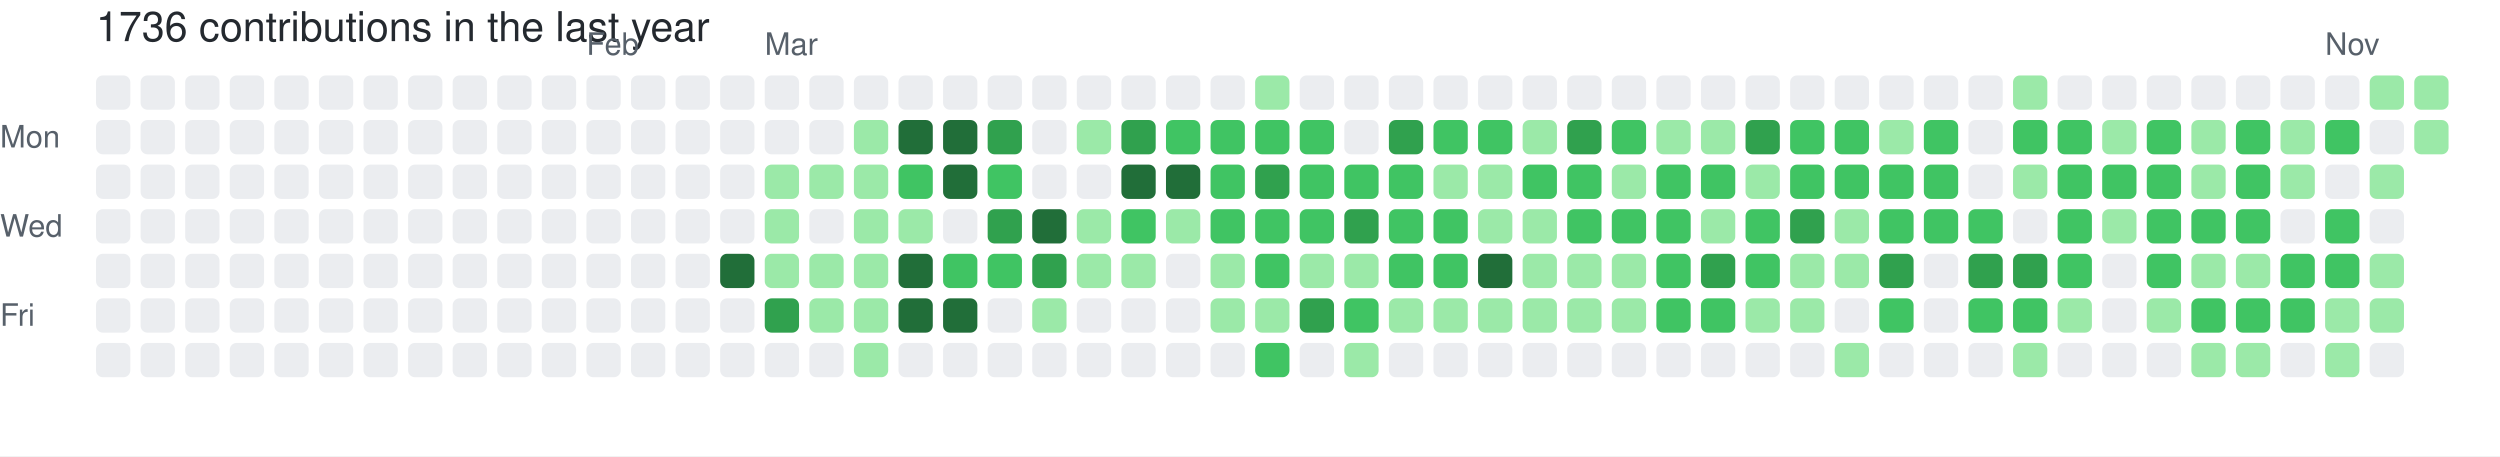
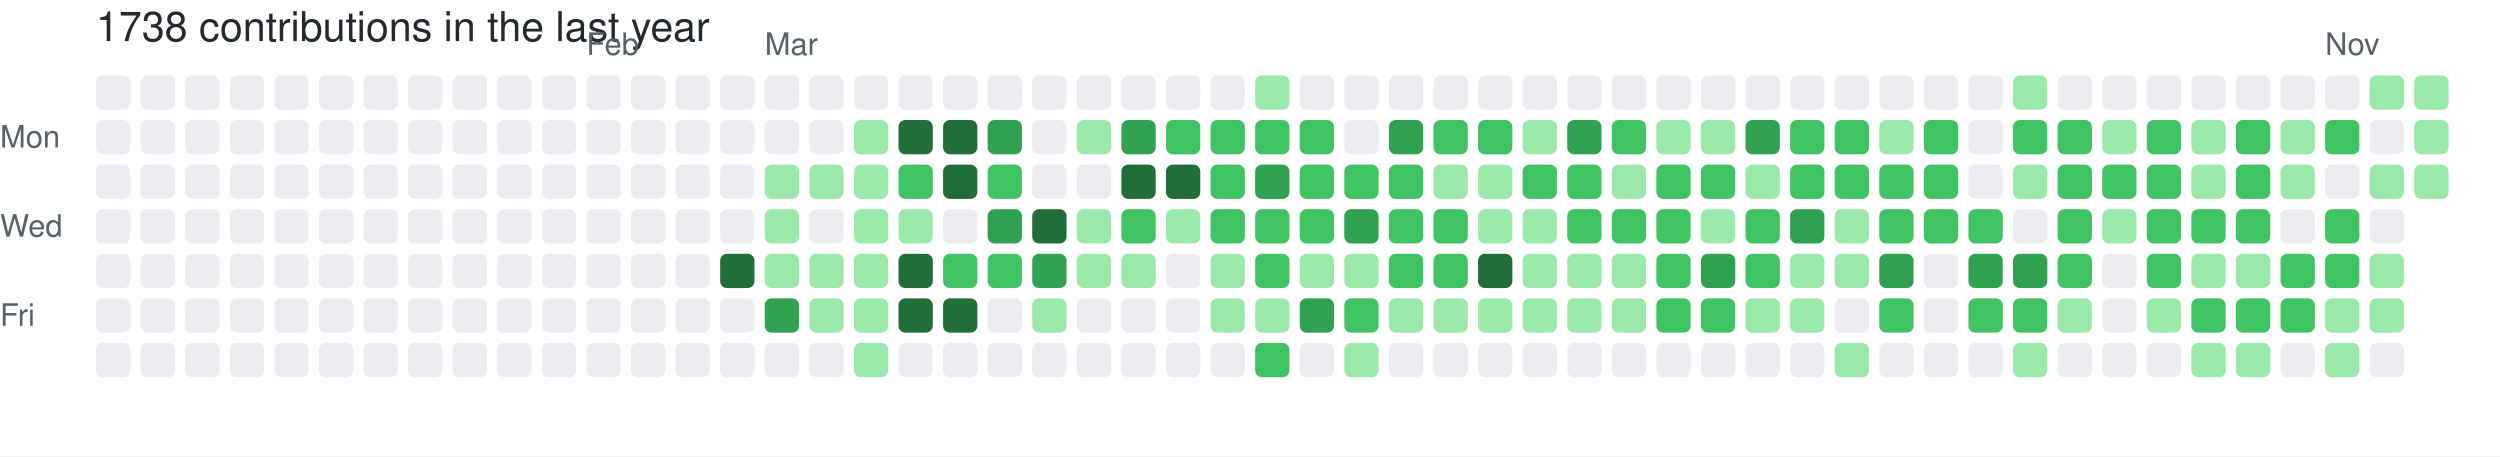
- <svg xmlns="http://www.w3.org/2000/svg" width="729" height="133" viewBox="0 0 729 133" role="img" aria-label="skiliaris made 1736 contributions in the last year">
+ <svg xmlns="http://www.w3.org/2000/svg" width="729" height="133" viewBox="0 0 729 133" role="img" aria-label="skiliaris made 1738 contributions in the last year">
  <rect width="100%" height="100%" fill="#ffffff" />
  <style>
    text {
      font-family: -apple-system, BlinkMacSystemFont, "Segoe UI", Helvetica, Arial, sans-serif;
      font-size: 9px;
      fill: #57606a;
    }
    .count {
      font-size: 12px;
      fill: #24292f;
    }
  </style>
-   <text x="28" y="12" class="count">1736 contributions in the last year</text>
+   <text x="28" y="12" class="count">1738 contributions in the last year</text>
  <text x="171" y="16">Feb</text>
  <text x="223" y="16">Mar</text>
  <text x="678" y="16">Nov</text>
  <text x="0" y="43">Mon</text>
  <text x="0" y="69">Wed</text>
  <text x="0" y="95">Fri</text>
  <rect x="28" y="22" width="10" height="10" rx="2" ry="2" fill="#ebedf0">
        </rect>
  <rect x="28" y="35" width="10" height="10" rx="2" ry="2" fill="#ebedf0">
        </rect>
  <rect x="28" y="48" width="10" height="10" rx="2" ry="2" fill="#ebedf0">
        </rect>
  <rect x="28" y="61" width="10" height="10" rx="2" ry="2" fill="#ebedf0">
        </rect>
  <rect x="28" y="74" width="10" height="10" rx="2" ry="2" fill="#ebedf0">
        </rect>
  <rect x="28" y="87" width="10" height="10" rx="2" ry="2" fill="#ebedf0">
        </rect>
  <rect x="28" y="100" width="10" height="10" rx="2" ry="2" fill="#ebedf0">
        </rect>
  <rect x="41" y="22" width="10" height="10" rx="2" ry="2" fill="#ebedf0">
        </rect>
  <rect x="41" y="35" width="10" height="10" rx="2" ry="2" fill="#ebedf0">
        </rect>
  <rect x="41" y="48" width="10" height="10" rx="2" ry="2" fill="#ebedf0">
        </rect>
  <rect x="41" y="61" width="10" height="10" rx="2" ry="2" fill="#ebedf0">
        </rect>
  <rect x="41" y="74" width="10" height="10" rx="2" ry="2" fill="#ebedf0">
        </rect>
  <rect x="41" y="87" width="10" height="10" rx="2" ry="2" fill="#ebedf0">
        </rect>
  <rect x="41" y="100" width="10" height="10" rx="2" ry="2" fill="#ebedf0">
        </rect>
  <rect x="54" y="22" width="10" height="10" rx="2" ry="2" fill="#ebedf0">
        </rect>
  <rect x="54" y="35" width="10" height="10" rx="2" ry="2" fill="#ebedf0">
        </rect>
  <rect x="54" y="48" width="10" height="10" rx="2" ry="2" fill="#ebedf0">
        </rect>
  <rect x="54" y="61" width="10" height="10" rx="2" ry="2" fill="#ebedf0">
        </rect>
  <rect x="54" y="74" width="10" height="10" rx="2" ry="2" fill="#ebedf0">
        </rect>
  <rect x="54" y="87" width="10" height="10" rx="2" ry="2" fill="#ebedf0">
        </rect>
  <rect x="54" y="100" width="10" height="10" rx="2" ry="2" fill="#ebedf0">
        </rect>
  <rect x="67" y="22" width="10" height="10" rx="2" ry="2" fill="#ebedf0">
        </rect>
  <rect x="67" y="35" width="10" height="10" rx="2" ry="2" fill="#ebedf0">
        </rect>
  <rect x="67" y="48" width="10" height="10" rx="2" ry="2" fill="#ebedf0">
        </rect>
  <rect x="67" y="61" width="10" height="10" rx="2" ry="2" fill="#ebedf0">
        </rect>
  <rect x="67" y="74" width="10" height="10" rx="2" ry="2" fill="#ebedf0">
        </rect>
  <rect x="67" y="87" width="10" height="10" rx="2" ry="2" fill="#ebedf0">
        </rect>
  <rect x="67" y="100" width="10" height="10" rx="2" ry="2" fill="#ebedf0">
        </rect>
  <rect x="80" y="22" width="10" height="10" rx="2" ry="2" fill="#ebedf0">
        </rect>
  <rect x="80" y="35" width="10" height="10" rx="2" ry="2" fill="#ebedf0">
        </rect>
  <rect x="80" y="48" width="10" height="10" rx="2" ry="2" fill="#ebedf0">
        </rect>
  <rect x="80" y="61" width="10" height="10" rx="2" ry="2" fill="#ebedf0">
        </rect>
  <rect x="80" y="74" width="10" height="10" rx="2" ry="2" fill="#ebedf0">
        </rect>
  <rect x="80" y="87" width="10" height="10" rx="2" ry="2" fill="#ebedf0">
        </rect>
  <rect x="80" y="100" width="10" height="10" rx="2" ry="2" fill="#ebedf0">
        </rect>
  <rect x="93" y="22" width="10" height="10" rx="2" ry="2" fill="#ebedf0">
        </rect>
  <rect x="93" y="35" width="10" height="10" rx="2" ry="2" fill="#ebedf0">
        </rect>
  <rect x="93" y="48" width="10" height="10" rx="2" ry="2" fill="#ebedf0">
        </rect>
  <rect x="93" y="61" width="10" height="10" rx="2" ry="2" fill="#ebedf0">
        </rect>
  <rect x="93" y="74" width="10" height="10" rx="2" ry="2" fill="#ebedf0">
        </rect>
  <rect x="93" y="87" width="10" height="10" rx="2" ry="2" fill="#ebedf0">
        </rect>
  <rect x="93" y="100" width="10" height="10" rx="2" ry="2" fill="#ebedf0">
        </rect>
  <rect x="106" y="22" width="10" height="10" rx="2" ry="2" fill="#ebedf0">
        </rect>
  <rect x="106" y="35" width="10" height="10" rx="2" ry="2" fill="#ebedf0">
        </rect>
  <rect x="106" y="48" width="10" height="10" rx="2" ry="2" fill="#ebedf0">
        </rect>
  <rect x="106" y="61" width="10" height="10" rx="2" ry="2" fill="#ebedf0">
        </rect>
  <rect x="106" y="74" width="10" height="10" rx="2" ry="2" fill="#ebedf0">
        </rect>
  <rect x="106" y="87" width="10" height="10" rx="2" ry="2" fill="#ebedf0">
        </rect>
  <rect x="106" y="100" width="10" height="10" rx="2" ry="2" fill="#ebedf0">
        </rect>
  <rect x="119" y="22" width="10" height="10" rx="2" ry="2" fill="#ebedf0">
        </rect>
  <rect x="119" y="35" width="10" height="10" rx="2" ry="2" fill="#ebedf0">
        </rect>
  <rect x="119" y="48" width="10" height="10" rx="2" ry="2" fill="#ebedf0">
        </rect>
  <rect x="119" y="61" width="10" height="10" rx="2" ry="2" fill="#ebedf0">
        </rect>
  <rect x="119" y="74" width="10" height="10" rx="2" ry="2" fill="#ebedf0">
        </rect>
  <rect x="119" y="87" width="10" height="10" rx="2" ry="2" fill="#ebedf0">
        </rect>
  <rect x="119" y="100" width="10" height="10" rx="2" ry="2" fill="#ebedf0">
        </rect>
  <rect x="132" y="22" width="10" height="10" rx="2" ry="2" fill="#ebedf0">
        </rect>
  <rect x="132" y="35" width="10" height="10" rx="2" ry="2" fill="#ebedf0">
        </rect>
  <rect x="132" y="48" width="10" height="10" rx="2" ry="2" fill="#ebedf0">
        </rect>
  <rect x="132" y="61" width="10" height="10" rx="2" ry="2" fill="#ebedf0">
        </rect>
  <rect x="132" y="74" width="10" height="10" rx="2" ry="2" fill="#ebedf0">
        </rect>
  <rect x="132" y="87" width="10" height="10" rx="2" ry="2" fill="#ebedf0">
        </rect>
  <rect x="132" y="100" width="10" height="10" rx="2" ry="2" fill="#ebedf0">
        </rect>
  <rect x="145" y="22" width="10" height="10" rx="2" ry="2" fill="#ebedf0">
        </rect>
  <rect x="145" y="35" width="10" height="10" rx="2" ry="2" fill="#ebedf0">
        </rect>
  <rect x="145" y="48" width="10" height="10" rx="2" ry="2" fill="#ebedf0">
        </rect>
  <rect x="145" y="61" width="10" height="10" rx="2" ry="2" fill="#ebedf0">
        </rect>
  <rect x="145" y="74" width="10" height="10" rx="2" ry="2" fill="#ebedf0">
        </rect>
  <rect x="145" y="87" width="10" height="10" rx="2" ry="2" fill="#ebedf0">
        </rect>
  <rect x="145" y="100" width="10" height="10" rx="2" ry="2" fill="#ebedf0">
        </rect>
  <rect x="158" y="22" width="10" height="10" rx="2" ry="2" fill="#ebedf0">
        </rect>
  <rect x="158" y="35" width="10" height="10" rx="2" ry="2" fill="#ebedf0">
        </rect>
  <rect x="158" y="48" width="10" height="10" rx="2" ry="2" fill="#ebedf0">
        </rect>
  <rect x="158" y="61" width="10" height="10" rx="2" ry="2" fill="#ebedf0">
        </rect>
  <rect x="158" y="74" width="10" height="10" rx="2" ry="2" fill="#ebedf0">
        </rect>
  <rect x="158" y="87" width="10" height="10" rx="2" ry="2" fill="#ebedf0">
        </rect>
  <rect x="158" y="100" width="10" height="10" rx="2" ry="2" fill="#ebedf0">
        </rect>
  <rect x="171" y="22" width="10" height="10" rx="2" ry="2" fill="#ebedf0">
        </rect>
  <rect x="171" y="35" width="10" height="10" rx="2" ry="2" fill="#ebedf0">
        </rect>
  <rect x="171" y="48" width="10" height="10" rx="2" ry="2" fill="#ebedf0">
        </rect>
  <rect x="171" y="61" width="10" height="10" rx="2" ry="2" fill="#ebedf0">
        </rect>
  <rect x="171" y="74" width="10" height="10" rx="2" ry="2" fill="#ebedf0">
        </rect>
  <rect x="171" y="87" width="10" height="10" rx="2" ry="2" fill="#ebedf0">
        </rect>
  <rect x="171" y="100" width="10" height="10" rx="2" ry="2" fill="#ebedf0">
        </rect>
  <rect x="184" y="22" width="10" height="10" rx="2" ry="2" fill="#ebedf0">
        </rect>
  <rect x="184" y="35" width="10" height="10" rx="2" ry="2" fill="#ebedf0">
        </rect>
  <rect x="184" y="48" width="10" height="10" rx="2" ry="2" fill="#ebedf0">
        </rect>
  <rect x="184" y="61" width="10" height="10" rx="2" ry="2" fill="#ebedf0">
        </rect>
  <rect x="184" y="74" width="10" height="10" rx="2" ry="2" fill="#ebedf0">
        </rect>
  <rect x="184" y="87" width="10" height="10" rx="2" ry="2" fill="#ebedf0">
        </rect>
  <rect x="184" y="100" width="10" height="10" rx="2" ry="2" fill="#ebedf0">
        </rect>
  <rect x="197" y="22" width="10" height="10" rx="2" ry="2" fill="#ebedf0">
        </rect>
  <rect x="197" y="35" width="10" height="10" rx="2" ry="2" fill="#ebedf0">
        </rect>
  <rect x="197" y="48" width="10" height="10" rx="2" ry="2" fill="#ebedf0">
        </rect>
  <rect x="197" y="61" width="10" height="10" rx="2" ry="2" fill="#ebedf0">
        </rect>
  <rect x="197" y="74" width="10" height="10" rx="2" ry="2" fill="#ebedf0">
        </rect>
  <rect x="197" y="87" width="10" height="10" rx="2" ry="2" fill="#ebedf0">
        </rect>
  <rect x="197" y="100" width="10" height="10" rx="2" ry="2" fill="#ebedf0">
        </rect>
  <rect x="210" y="22" width="10" height="10" rx="2" ry="2" fill="#ebedf0">
        </rect>
  <rect x="210" y="35" width="10" height="10" rx="2" ry="2" fill="#ebedf0">
        </rect>
  <rect x="210" y="48" width="10" height="10" rx="2" ry="2" fill="#ebedf0">
        </rect>
  <rect x="210" y="61" width="10" height="10" rx="2" ry="2" fill="#ebedf0">
        </rect>
  <rect x="210" y="74" width="10" height="10" rx="2" ry="2" fill="#216e39">
        </rect>
  <rect x="210" y="87" width="10" height="10" rx="2" ry="2" fill="#ebedf0">
        </rect>
  <rect x="210" y="100" width="10" height="10" rx="2" ry="2" fill="#ebedf0">
        </rect>
  <rect x="223" y="22" width="10" height="10" rx="2" ry="2" fill="#ebedf0">
        </rect>
  <rect x="223" y="35" width="10" height="10" rx="2" ry="2" fill="#ebedf0">
        </rect>
  <rect x="223" y="48" width="10" height="10" rx="2" ry="2" fill="#9be9a8">
        </rect>
  <rect x="223" y="61" width="10" height="10" rx="2" ry="2" fill="#9be9a8">
        </rect>
  <rect x="223" y="74" width="10" height="10" rx="2" ry="2" fill="#9be9a8">
        </rect>
  <rect x="223" y="87" width="10" height="10" rx="2" ry="2" fill="#30a14e">
        </rect>
  <rect x="223" y="100" width="10" height="10" rx="2" ry="2" fill="#ebedf0">
        </rect>
  <rect x="236" y="22" width="10" height="10" rx="2" ry="2" fill="#ebedf0">
        </rect>
  <rect x="236" y="35" width="10" height="10" rx="2" ry="2" fill="#ebedf0">
        </rect>
  <rect x="236" y="48" width="10" height="10" rx="2" ry="2" fill="#9be9a8">
        </rect>
  <rect x="236" y="61" width="10" height="10" rx="2" ry="2" fill="#ebedf0">
        </rect>
  <rect x="236" y="74" width="10" height="10" rx="2" ry="2" fill="#9be9a8">
        </rect>
  <rect x="236" y="87" width="10" height="10" rx="2" ry="2" fill="#9be9a8">
        </rect>
  <rect x="236" y="100" width="10" height="10" rx="2" ry="2" fill="#ebedf0">
        </rect>
  <rect x="249" y="22" width="10" height="10" rx="2" ry="2" fill="#ebedf0">
        </rect>
  <rect x="249" y="35" width="10" height="10" rx="2" ry="2" fill="#9be9a8">
        </rect>
  <rect x="249" y="48" width="10" height="10" rx="2" ry="2" fill="#9be9a8">
        </rect>
  <rect x="249" y="61" width="10" height="10" rx="2" ry="2" fill="#9be9a8">
        </rect>
  <rect x="249" y="74" width="10" height="10" rx="2" ry="2" fill="#9be9a8">
        </rect>
  <rect x="249" y="87" width="10" height="10" rx="2" ry="2" fill="#9be9a8">
        </rect>
  <rect x="249" y="100" width="10" height="10" rx="2" ry="2" fill="#9be9a8">
        </rect>
  <rect x="262" y="22" width="10" height="10" rx="2" ry="2" fill="#ebedf0">
        </rect>
  <rect x="262" y="35" width="10" height="10" rx="2" ry="2" fill="#216e39">
        </rect>
  <rect x="262" y="48" width="10" height="10" rx="2" ry="2" fill="#40c463">
        </rect>
  <rect x="262" y="61" width="10" height="10" rx="2" ry="2" fill="#9be9a8">
        </rect>
  <rect x="262" y="74" width="10" height="10" rx="2" ry="2" fill="#216e39">
        </rect>
  <rect x="262" y="87" width="10" height="10" rx="2" ry="2" fill="#216e39">
        </rect>
  <rect x="262" y="100" width="10" height="10" rx="2" ry="2" fill="#ebedf0">
        </rect>
  <rect x="275" y="22" width="10" height="10" rx="2" ry="2" fill="#ebedf0">
        </rect>
  <rect x="275" y="35" width="10" height="10" rx="2" ry="2" fill="#216e39">
        </rect>
  <rect x="275" y="48" width="10" height="10" rx="2" ry="2" fill="#216e39">
        </rect>
  <rect x="275" y="61" width="10" height="10" rx="2" ry="2" fill="#ebedf0">
        </rect>
  <rect x="275" y="74" width="10" height="10" rx="2" ry="2" fill="#40c463">
        </rect>
  <rect x="275" y="87" width="10" height="10" rx="2" ry="2" fill="#216e39">
        </rect>
  <rect x="275" y="100" width="10" height="10" rx="2" ry="2" fill="#ebedf0">
        </rect>
  <rect x="288" y="22" width="10" height="10" rx="2" ry="2" fill="#ebedf0">
        </rect>
  <rect x="288" y="35" width="10" height="10" rx="2" ry="2" fill="#30a14e">
        </rect>
  <rect x="288" y="48" width="10" height="10" rx="2" ry="2" fill="#40c463">
        </rect>
  <rect x="288" y="61" width="10" height="10" rx="2" ry="2" fill="#30a14e">
        </rect>
  <rect x="288" y="74" width="10" height="10" rx="2" ry="2" fill="#40c463">
        </rect>
  <rect x="288" y="87" width="10" height="10" rx="2" ry="2" fill="#ebedf0">
        </rect>
  <rect x="288" y="100" width="10" height="10" rx="2" ry="2" fill="#ebedf0">
        </rect>
  <rect x="301" y="22" width="10" height="10" rx="2" ry="2" fill="#ebedf0">
        </rect>
  <rect x="301" y="35" width="10" height="10" rx="2" ry="2" fill="#ebedf0">
        </rect>
  <rect x="301" y="48" width="10" height="10" rx="2" ry="2" fill="#ebedf0">
        </rect>
  <rect x="301" y="61" width="10" height="10" rx="2" ry="2" fill="#216e39">
        </rect>
  <rect x="301" y="74" width="10" height="10" rx="2" ry="2" fill="#30a14e">
        </rect>
  <rect x="301" y="87" width="10" height="10" rx="2" ry="2" fill="#9be9a8">
        </rect>
  <rect x="301" y="100" width="10" height="10" rx="2" ry="2" fill="#ebedf0">
        </rect>
  <rect x="314" y="22" width="10" height="10" rx="2" ry="2" fill="#ebedf0">
        </rect>
  <rect x="314" y="35" width="10" height="10" rx="2" ry="2" fill="#9be9a8">
        </rect>
  <rect x="314" y="48" width="10" height="10" rx="2" ry="2" fill="#ebedf0">
        </rect>
  <rect x="314" y="61" width="10" height="10" rx="2" ry="2" fill="#9be9a8">
        </rect>
  <rect x="314" y="74" width="10" height="10" rx="2" ry="2" fill="#9be9a8">
        </rect>
  <rect x="314" y="87" width="10" height="10" rx="2" ry="2" fill="#ebedf0">
        </rect>
  <rect x="314" y="100" width="10" height="10" rx="2" ry="2" fill="#ebedf0">
        </rect>
  <rect x="327" y="22" width="10" height="10" rx="2" ry="2" fill="#ebedf0">
        </rect>
  <rect x="327" y="35" width="10" height="10" rx="2" ry="2" fill="#30a14e">
        </rect>
  <rect x="327" y="48" width="10" height="10" rx="2" ry="2" fill="#216e39">
        </rect>
  <rect x="327" y="61" width="10" height="10" rx="2" ry="2" fill="#40c463">
        </rect>
  <rect x="327" y="74" width="10" height="10" rx="2" ry="2" fill="#9be9a8">
        </rect>
  <rect x="327" y="87" width="10" height="10" rx="2" ry="2" fill="#ebedf0">
        </rect>
  <rect x="327" y="100" width="10" height="10" rx="2" ry="2" fill="#ebedf0">
        </rect>
  <rect x="340" y="22" width="10" height="10" rx="2" ry="2" fill="#ebedf0">
        </rect>
  <rect x="340" y="35" width="10" height="10" rx="2" ry="2" fill="#40c463">
        </rect>
  <rect x="340" y="48" width="10" height="10" rx="2" ry="2" fill="#216e39">
        </rect>
  <rect x="340" y="61" width="10" height="10" rx="2" ry="2" fill="#9be9a8">
        </rect>
  <rect x="340" y="74" width="10" height="10" rx="2" ry="2" fill="#ebedf0">
        </rect>
  <rect x="340" y="87" width="10" height="10" rx="2" ry="2" fill="#ebedf0">
        </rect>
  <rect x="340" y="100" width="10" height="10" rx="2" ry="2" fill="#ebedf0">
        </rect>
  <rect x="353" y="22" width="10" height="10" rx="2" ry="2" fill="#ebedf0">
        </rect>
  <rect x="353" y="35" width="10" height="10" rx="2" ry="2" fill="#40c463">
        </rect>
  <rect x="353" y="48" width="10" height="10" rx="2" ry="2" fill="#40c463">
        </rect>
  <rect x="353" y="61" width="10" height="10" rx="2" ry="2" fill="#40c463">
        </rect>
  <rect x="353" y="74" width="10" height="10" rx="2" ry="2" fill="#9be9a8">
        </rect>
  <rect x="353" y="87" width="10" height="10" rx="2" ry="2" fill="#9be9a8">
        </rect>
  <rect x="353" y="100" width="10" height="10" rx="2" ry="2" fill="#ebedf0">
        </rect>
  <rect x="366" y="22" width="10" height="10" rx="2" ry="2" fill="#9be9a8">
        </rect>
  <rect x="366" y="35" width="10" height="10" rx="2" ry="2" fill="#40c463">
        </rect>
  <rect x="366" y="48" width="10" height="10" rx="2" ry="2" fill="#30a14e">
        </rect>
  <rect x="366" y="61" width="10" height="10" rx="2" ry="2" fill="#40c463">
        </rect>
  <rect x="366" y="74" width="10" height="10" rx="2" ry="2" fill="#40c463">
        </rect>
  <rect x="366" y="87" width="10" height="10" rx="2" ry="2" fill="#9be9a8">
        </rect>
  <rect x="366" y="100" width="10" height="10" rx="2" ry="2" fill="#40c463">
        </rect>
  <rect x="379" y="22" width="10" height="10" rx="2" ry="2" fill="#ebedf0">
        </rect>
  <rect x="379" y="35" width="10" height="10" rx="2" ry="2" fill="#40c463">
        </rect>
  <rect x="379" y="48" width="10" height="10" rx="2" ry="2" fill="#40c463">
        </rect>
  <rect x="379" y="61" width="10" height="10" rx="2" ry="2" fill="#40c463">
        </rect>
  <rect x="379" y="74" width="10" height="10" rx="2" ry="2" fill="#9be9a8">
        </rect>
  <rect x="379" y="87" width="10" height="10" rx="2" ry="2" fill="#30a14e">
        </rect>
  <rect x="379" y="100" width="10" height="10" rx="2" ry="2" fill="#ebedf0">
        </rect>
  <rect x="392" y="22" width="10" height="10" rx="2" ry="2" fill="#ebedf0">
        </rect>
  <rect x="392" y="35" width="10" height="10" rx="2" ry="2" fill="#ebedf0">
        </rect>
  <rect x="392" y="48" width="10" height="10" rx="2" ry="2" fill="#40c463">
        </rect>
  <rect x="392" y="61" width="10" height="10" rx="2" ry="2" fill="#30a14e">
        </rect>
  <rect x="392" y="74" width="10" height="10" rx="2" ry="2" fill="#9be9a8">
        </rect>
  <rect x="392" y="87" width="10" height="10" rx="2" ry="2" fill="#40c463">
        </rect>
  <rect x="392" y="100" width="10" height="10" rx="2" ry="2" fill="#9be9a8">
        </rect>
  <rect x="405" y="22" width="10" height="10" rx="2" ry="2" fill="#ebedf0">
        </rect>
  <rect x="405" y="35" width="10" height="10" rx="2" ry="2" fill="#30a14e">
        </rect>
  <rect x="405" y="48" width="10" height="10" rx="2" ry="2" fill="#40c463">
        </rect>
  <rect x="405" y="61" width="10" height="10" rx="2" ry="2" fill="#40c463">
        </rect>
  <rect x="405" y="74" width="10" height="10" rx="2" ry="2" fill="#40c463">
        </rect>
  <rect x="405" y="87" width="10" height="10" rx="2" ry="2" fill="#9be9a8">
        </rect>
  <rect x="405" y="100" width="10" height="10" rx="2" ry="2" fill="#ebedf0">
        </rect>
  <rect x="418" y="22" width="10" height="10" rx="2" ry="2" fill="#ebedf0">
        </rect>
  <rect x="418" y="35" width="10" height="10" rx="2" ry="2" fill="#40c463">
        </rect>
  <rect x="418" y="48" width="10" height="10" rx="2" ry="2" fill="#9be9a8">
        </rect>
  <rect x="418" y="61" width="10" height="10" rx="2" ry="2" fill="#40c463">
        </rect>
  <rect x="418" y="74" width="10" height="10" rx="2" ry="2" fill="#40c463">
        </rect>
  <rect x="418" y="87" width="10" height="10" rx="2" ry="2" fill="#9be9a8">
        </rect>
  <rect x="418" y="100" width="10" height="10" rx="2" ry="2" fill="#ebedf0">
        </rect>
  <rect x="431" y="22" width="10" height="10" rx="2" ry="2" fill="#ebedf0">
        </rect>
  <rect x="431" y="35" width="10" height="10" rx="2" ry="2" fill="#40c463">
        </rect>
  <rect x="431" y="48" width="10" height="10" rx="2" ry="2" fill="#9be9a8">
        </rect>
  <rect x="431" y="61" width="10" height="10" rx="2" ry="2" fill="#9be9a8">
        </rect>
  <rect x="431" y="74" width="10" height="10" rx="2" ry="2" fill="#216e39">
        </rect>
  <rect x="431" y="87" width="10" height="10" rx="2" ry="2" fill="#9be9a8">
        </rect>
  <rect x="431" y="100" width="10" height="10" rx="2" ry="2" fill="#ebedf0">
        </rect>
  <rect x="444" y="22" width="10" height="10" rx="2" ry="2" fill="#ebedf0">
        </rect>
  <rect x="444" y="35" width="10" height="10" rx="2" ry="2" fill="#9be9a8">
        </rect>
  <rect x="444" y="48" width="10" height="10" rx="2" ry="2" fill="#40c463">
        </rect>
  <rect x="444" y="61" width="10" height="10" rx="2" ry="2" fill="#9be9a8">
        </rect>
  <rect x="444" y="74" width="10" height="10" rx="2" ry="2" fill="#9be9a8">
        </rect>
  <rect x="444" y="87" width="10" height="10" rx="2" ry="2" fill="#9be9a8">
        </rect>
  <rect x="444" y="100" width="10" height="10" rx="2" ry="2" fill="#ebedf0">
        </rect>
  <rect x="457" y="22" width="10" height="10" rx="2" ry="2" fill="#ebedf0">
        </rect>
  <rect x="457" y="35" width="10" height="10" rx="2" ry="2" fill="#30a14e">
        </rect>
  <rect x="457" y="48" width="10" height="10" rx="2" ry="2" fill="#40c463">
        </rect>
  <rect x="457" y="61" width="10" height="10" rx="2" ry="2" fill="#40c463">
        </rect>
  <rect x="457" y="74" width="10" height="10" rx="2" ry="2" fill="#9be9a8">
        </rect>
  <rect x="457" y="87" width="10" height="10" rx="2" ry="2" fill="#9be9a8">
        </rect>
  <rect x="457" y="100" width="10" height="10" rx="2" ry="2" fill="#ebedf0">
        </rect>
  <rect x="470" y="22" width="10" height="10" rx="2" ry="2" fill="#ebedf0">
        </rect>
  <rect x="470" y="35" width="10" height="10" rx="2" ry="2" fill="#40c463">
        </rect>
  <rect x="470" y="48" width="10" height="10" rx="2" ry="2" fill="#9be9a8">
        </rect>
  <rect x="470" y="61" width="10" height="10" rx="2" ry="2" fill="#40c463">
        </rect>
  <rect x="470" y="74" width="10" height="10" rx="2" ry="2" fill="#9be9a8">
        </rect>
  <rect x="470" y="87" width="10" height="10" rx="2" ry="2" fill="#9be9a8">
        </rect>
  <rect x="470" y="100" width="10" height="10" rx="2" ry="2" fill="#ebedf0">
        </rect>
  <rect x="483" y="22" width="10" height="10" rx="2" ry="2" fill="#ebedf0">
        </rect>
  <rect x="483" y="35" width="10" height="10" rx="2" ry="2" fill="#9be9a8">
        </rect>
  <rect x="483" y="48" width="10" height="10" rx="2" ry="2" fill="#40c463">
        </rect>
  <rect x="483" y="61" width="10" height="10" rx="2" ry="2" fill="#40c463">
        </rect>
  <rect x="483" y="74" width="10" height="10" rx="2" ry="2" fill="#40c463">
        </rect>
  <rect x="483" y="87" width="10" height="10" rx="2" ry="2" fill="#40c463">
        </rect>
  <rect x="483" y="100" width="10" height="10" rx="2" ry="2" fill="#ebedf0">
        </rect>
  <rect x="496" y="22" width="10" height="10" rx="2" ry="2" fill="#ebedf0">
        </rect>
  <rect x="496" y="35" width="10" height="10" rx="2" ry="2" fill="#9be9a8">
        </rect>
  <rect x="496" y="48" width="10" height="10" rx="2" ry="2" fill="#40c463">
        </rect>
  <rect x="496" y="61" width="10" height="10" rx="2" ry="2" fill="#9be9a8">
        </rect>
  <rect x="496" y="74" width="10" height="10" rx="2" ry="2" fill="#30a14e">
        </rect>
  <rect x="496" y="87" width="10" height="10" rx="2" ry="2" fill="#40c463">
        </rect>
  <rect x="496" y="100" width="10" height="10" rx="2" ry="2" fill="#ebedf0">
        </rect>
  <rect x="509" y="22" width="10" height="10" rx="2" ry="2" fill="#ebedf0">
        </rect>
  <rect x="509" y="35" width="10" height="10" rx="2" ry="2" fill="#30a14e">
        </rect>
  <rect x="509" y="48" width="10" height="10" rx="2" ry="2" fill="#9be9a8">
        </rect>
  <rect x="509" y="61" width="10" height="10" rx="2" ry="2" fill="#40c463">
        </rect>
  <rect x="509" y="74" width="10" height="10" rx="2" ry="2" fill="#40c463">
        </rect>
  <rect x="509" y="87" width="10" height="10" rx="2" ry="2" fill="#9be9a8">
        </rect>
  <rect x="509" y="100" width="10" height="10" rx="2" ry="2" fill="#ebedf0">
        </rect>
  <rect x="522" y="22" width="10" height="10" rx="2" ry="2" fill="#ebedf0">
        </rect>
  <rect x="522" y="35" width="10" height="10" rx="2" ry="2" fill="#40c463">
        </rect>
  <rect x="522" y="48" width="10" height="10" rx="2" ry="2" fill="#40c463">
        </rect>
  <rect x="522" y="61" width="10" height="10" rx="2" ry="2" fill="#30a14e">
        </rect>
  <rect x="522" y="74" width="10" height="10" rx="2" ry="2" fill="#9be9a8">
        </rect>
  <rect x="522" y="87" width="10" height="10" rx="2" ry="2" fill="#9be9a8">
        </rect>
  <rect x="522" y="100" width="10" height="10" rx="2" ry="2" fill="#ebedf0">
        </rect>
  <rect x="535" y="22" width="10" height="10" rx="2" ry="2" fill="#ebedf0">
        </rect>
  <rect x="535" y="35" width="10" height="10" rx="2" ry="2" fill="#40c463">
        </rect>
  <rect x="535" y="48" width="10" height="10" rx="2" ry="2" fill="#40c463">
        </rect>
  <rect x="535" y="61" width="10" height="10" rx="2" ry="2" fill="#9be9a8">
        </rect>
  <rect x="535" y="74" width="10" height="10" rx="2" ry="2" fill="#9be9a8">
        </rect>
  <rect x="535" y="87" width="10" height="10" rx="2" ry="2" fill="#ebedf0">
        </rect>
  <rect x="535" y="100" width="10" height="10" rx="2" ry="2" fill="#9be9a8">
        </rect>
  <rect x="548" y="22" width="10" height="10" rx="2" ry="2" fill="#ebedf0">
        </rect>
  <rect x="548" y="35" width="10" height="10" rx="2" ry="2" fill="#9be9a8">
        </rect>
  <rect x="548" y="48" width="10" height="10" rx="2" ry="2" fill="#40c463">
        </rect>
  <rect x="548" y="61" width="10" height="10" rx="2" ry="2" fill="#40c463">
        </rect>
  <rect x="548" y="74" width="10" height="10" rx="2" ry="2" fill="#30a14e">
        </rect>
  <rect x="548" y="87" width="10" height="10" rx="2" ry="2" fill="#40c463">
        </rect>
  <rect x="548" y="100" width="10" height="10" rx="2" ry="2" fill="#ebedf0">
        </rect>
  <rect x="561" y="22" width="10" height="10" rx="2" ry="2" fill="#ebedf0">
        </rect>
  <rect x="561" y="35" width="10" height="10" rx="2" ry="2" fill="#40c463">
        </rect>
  <rect x="561" y="48" width="10" height="10" rx="2" ry="2" fill="#40c463">
        </rect>
  <rect x="561" y="61" width="10" height="10" rx="2" ry="2" fill="#40c463">
        </rect>
  <rect x="561" y="74" width="10" height="10" rx="2" ry="2" fill="#ebedf0">
        </rect>
  <rect x="561" y="87" width="10" height="10" rx="2" ry="2" fill="#ebedf0">
        </rect>
  <rect x="561" y="100" width="10" height="10" rx="2" ry="2" fill="#ebedf0">
        </rect>
  <rect x="574" y="22" width="10" height="10" rx="2" ry="2" fill="#ebedf0">
        </rect>
  <rect x="574" y="35" width="10" height="10" rx="2" ry="2" fill="#ebedf0">
        </rect>
  <rect x="574" y="48" width="10" height="10" rx="2" ry="2" fill="#ebedf0">
        </rect>
  <rect x="574" y="61" width="10" height="10" rx="2" ry="2" fill="#40c463">
        </rect>
  <rect x="574" y="74" width="10" height="10" rx="2" ry="2" fill="#30a14e">
        </rect>
  <rect x="574" y="87" width="10" height="10" rx="2" ry="2" fill="#40c463">
        </rect>
  <rect x="574" y="100" width="10" height="10" rx="2" ry="2" fill="#ebedf0">
        </rect>
  <rect x="587" y="22" width="10" height="10" rx="2" ry="2" fill="#9be9a8">
        </rect>
  <rect x="587" y="35" width="10" height="10" rx="2" ry="2" fill="#40c463">
        </rect>
  <rect x="587" y="48" width="10" height="10" rx="2" ry="2" fill="#9be9a8">
        </rect>
  <rect x="587" y="61" width="10" height="10" rx="2" ry="2" fill="#ebedf0">
        </rect>
  <rect x="587" y="74" width="10" height="10" rx="2" ry="2" fill="#30a14e">
        </rect>
  <rect x="587" y="87" width="10" height="10" rx="2" ry="2" fill="#40c463">
        </rect>
  <rect x="587" y="100" width="10" height="10" rx="2" ry="2" fill="#9be9a8">
        </rect>
  <rect x="600" y="22" width="10" height="10" rx="2" ry="2" fill="#ebedf0">
        </rect>
  <rect x="600" y="35" width="10" height="10" rx="2" ry="2" fill="#40c463">
        </rect>
  <rect x="600" y="48" width="10" height="10" rx="2" ry="2" fill="#40c463">
        </rect>
  <rect x="600" y="61" width="10" height="10" rx="2" ry="2" fill="#40c463">
        </rect>
  <rect x="600" y="74" width="10" height="10" rx="2" ry="2" fill="#40c463">
        </rect>
  <rect x="600" y="87" width="10" height="10" rx="2" ry="2" fill="#9be9a8">
        </rect>
  <rect x="600" y="100" width="10" height="10" rx="2" ry="2" fill="#ebedf0">
        </rect>
  <rect x="613" y="22" width="10" height="10" rx="2" ry="2" fill="#ebedf0">
        </rect>
  <rect x="613" y="35" width="10" height="10" rx="2" ry="2" fill="#9be9a8">
        </rect>
  <rect x="613" y="48" width="10" height="10" rx="2" ry="2" fill="#40c463">
        </rect>
  <rect x="613" y="61" width="10" height="10" rx="2" ry="2" fill="#9be9a8">
        </rect>
  <rect x="613" y="74" width="10" height="10" rx="2" ry="2" fill="#ebedf0">
        </rect>
  <rect x="613" y="87" width="10" height="10" rx="2" ry="2" fill="#ebedf0">
        </rect>
  <rect x="613" y="100" width="10" height="10" rx="2" ry="2" fill="#ebedf0">
        </rect>
  <rect x="626" y="22" width="10" height="10" rx="2" ry="2" fill="#ebedf0">
        </rect>
  <rect x="626" y="35" width="10" height="10" rx="2" ry="2" fill="#40c463">
        </rect>
  <rect x="626" y="48" width="10" height="10" rx="2" ry="2" fill="#40c463">
        </rect>
  <rect x="626" y="61" width="10" height="10" rx="2" ry="2" fill="#40c463">
        </rect>
  <rect x="626" y="74" width="10" height="10" rx="2" ry="2" fill="#40c463">
        </rect>
  <rect x="626" y="87" width="10" height="10" rx="2" ry="2" fill="#9be9a8">
        </rect>
  <rect x="626" y="100" width="10" height="10" rx="2" ry="2" fill="#ebedf0">
        </rect>
  <rect x="639" y="22" width="10" height="10" rx="2" ry="2" fill="#ebedf0">
        </rect>
  <rect x="639" y="35" width="10" height="10" rx="2" ry="2" fill="#9be9a8">
        </rect>
  <rect x="639" y="48" width="10" height="10" rx="2" ry="2" fill="#9be9a8">
        </rect>
  <rect x="639" y="61" width="10" height="10" rx="2" ry="2" fill="#40c463">
        </rect>
  <rect x="639" y="74" width="10" height="10" rx="2" ry="2" fill="#9be9a8">
        </rect>
  <rect x="639" y="87" width="10" height="10" rx="2" ry="2" fill="#40c463">
        </rect>
  <rect x="639" y="100" width="10" height="10" rx="2" ry="2" fill="#9be9a8">
        </rect>
  <rect x="652" y="22" width="10" height="10" rx="2" ry="2" fill="#ebedf0">
        </rect>
  <rect x="652" y="35" width="10" height="10" rx="2" ry="2" fill="#40c463">
        </rect>
  <rect x="652" y="48" width="10" height="10" rx="2" ry="2" fill="#40c463">
        </rect>
  <rect x="652" y="61" width="10" height="10" rx="2" ry="2" fill="#40c463">
        </rect>
  <rect x="652" y="74" width="10" height="10" rx="2" ry="2" fill="#9be9a8">
        </rect>
  <rect x="652" y="87" width="10" height="10" rx="2" ry="2" fill="#40c463">
        </rect>
  <rect x="652" y="100" width="10" height="10" rx="2" ry="2" fill="#9be9a8">
        </rect>
  <rect x="665" y="22" width="10" height="10" rx="2" ry="2" fill="#ebedf0">
        </rect>
  <rect x="665" y="35" width="10" height="10" rx="2" ry="2" fill="#9be9a8">
        </rect>
  <rect x="665" y="48" width="10" height="10" rx="2" ry="2" fill="#9be9a8">
        </rect>
  <rect x="665" y="61" width="10" height="10" rx="2" ry="2" fill="#ebedf0">
        </rect>
  <rect x="665" y="74" width="10" height="10" rx="2" ry="2" fill="#40c463">
        </rect>
  <rect x="665" y="87" width="10" height="10" rx="2" ry="2" fill="#40c463">
        </rect>
  <rect x="665" y="100" width="10" height="10" rx="2" ry="2" fill="#ebedf0">
        </rect>
  <rect x="678" y="22" width="10" height="10" rx="2" ry="2" fill="#ebedf0">
        </rect>
  <rect x="678" y="35" width="10" height="10" rx="2" ry="2" fill="#40c463">
        </rect>
  <rect x="678" y="48" width="10" height="10" rx="2" ry="2" fill="#ebedf0">
        </rect>
  <rect x="678" y="61" width="10" height="10" rx="2" ry="2" fill="#40c463">
        </rect>
  <rect x="678" y="74" width="10" height="10" rx="2" ry="2" fill="#40c463">
        </rect>
  <rect x="678" y="87" width="10" height="10" rx="2" ry="2" fill="#9be9a8">
        </rect>
  <rect x="678" y="100" width="10" height="10" rx="2" ry="2" fill="#9be9a8">
        </rect>
  <rect x="691" y="22" width="10" height="10" rx="2" ry="2" fill="#9be9a8">
        </rect>
  <rect x="691" y="35" width="10" height="10" rx="2" ry="2" fill="#ebedf0">
        </rect>
  <rect x="691" y="48" width="10" height="10" rx="2" ry="2" fill="#9be9a8">
        </rect>
  <rect x="691" y="61" width="10" height="10" rx="2" ry="2" fill="#ebedf0">
        </rect>
  <rect x="691" y="74" width="10" height="10" rx="2" ry="2" fill="#9be9a8">
        </rect>
  <rect x="691" y="87" width="10" height="10" rx="2" ry="2" fill="#9be9a8">
        </rect>
  <rect x="691" y="100" width="10" height="10" rx="2" ry="2" fill="#ebedf0">
        </rect>
  <rect x="704" y="22" width="10" height="10" rx="2" ry="2" fill="#9be9a8">
        </rect>
  <rect x="704" y="35" width="10" height="10" rx="2" ry="2" fill="#9be9a8">
        </rect>
+   <rect x="704" y="48" width="10" height="10" rx="2" ry="2" fill="#9be9a8">
+         </rect>
</svg>
